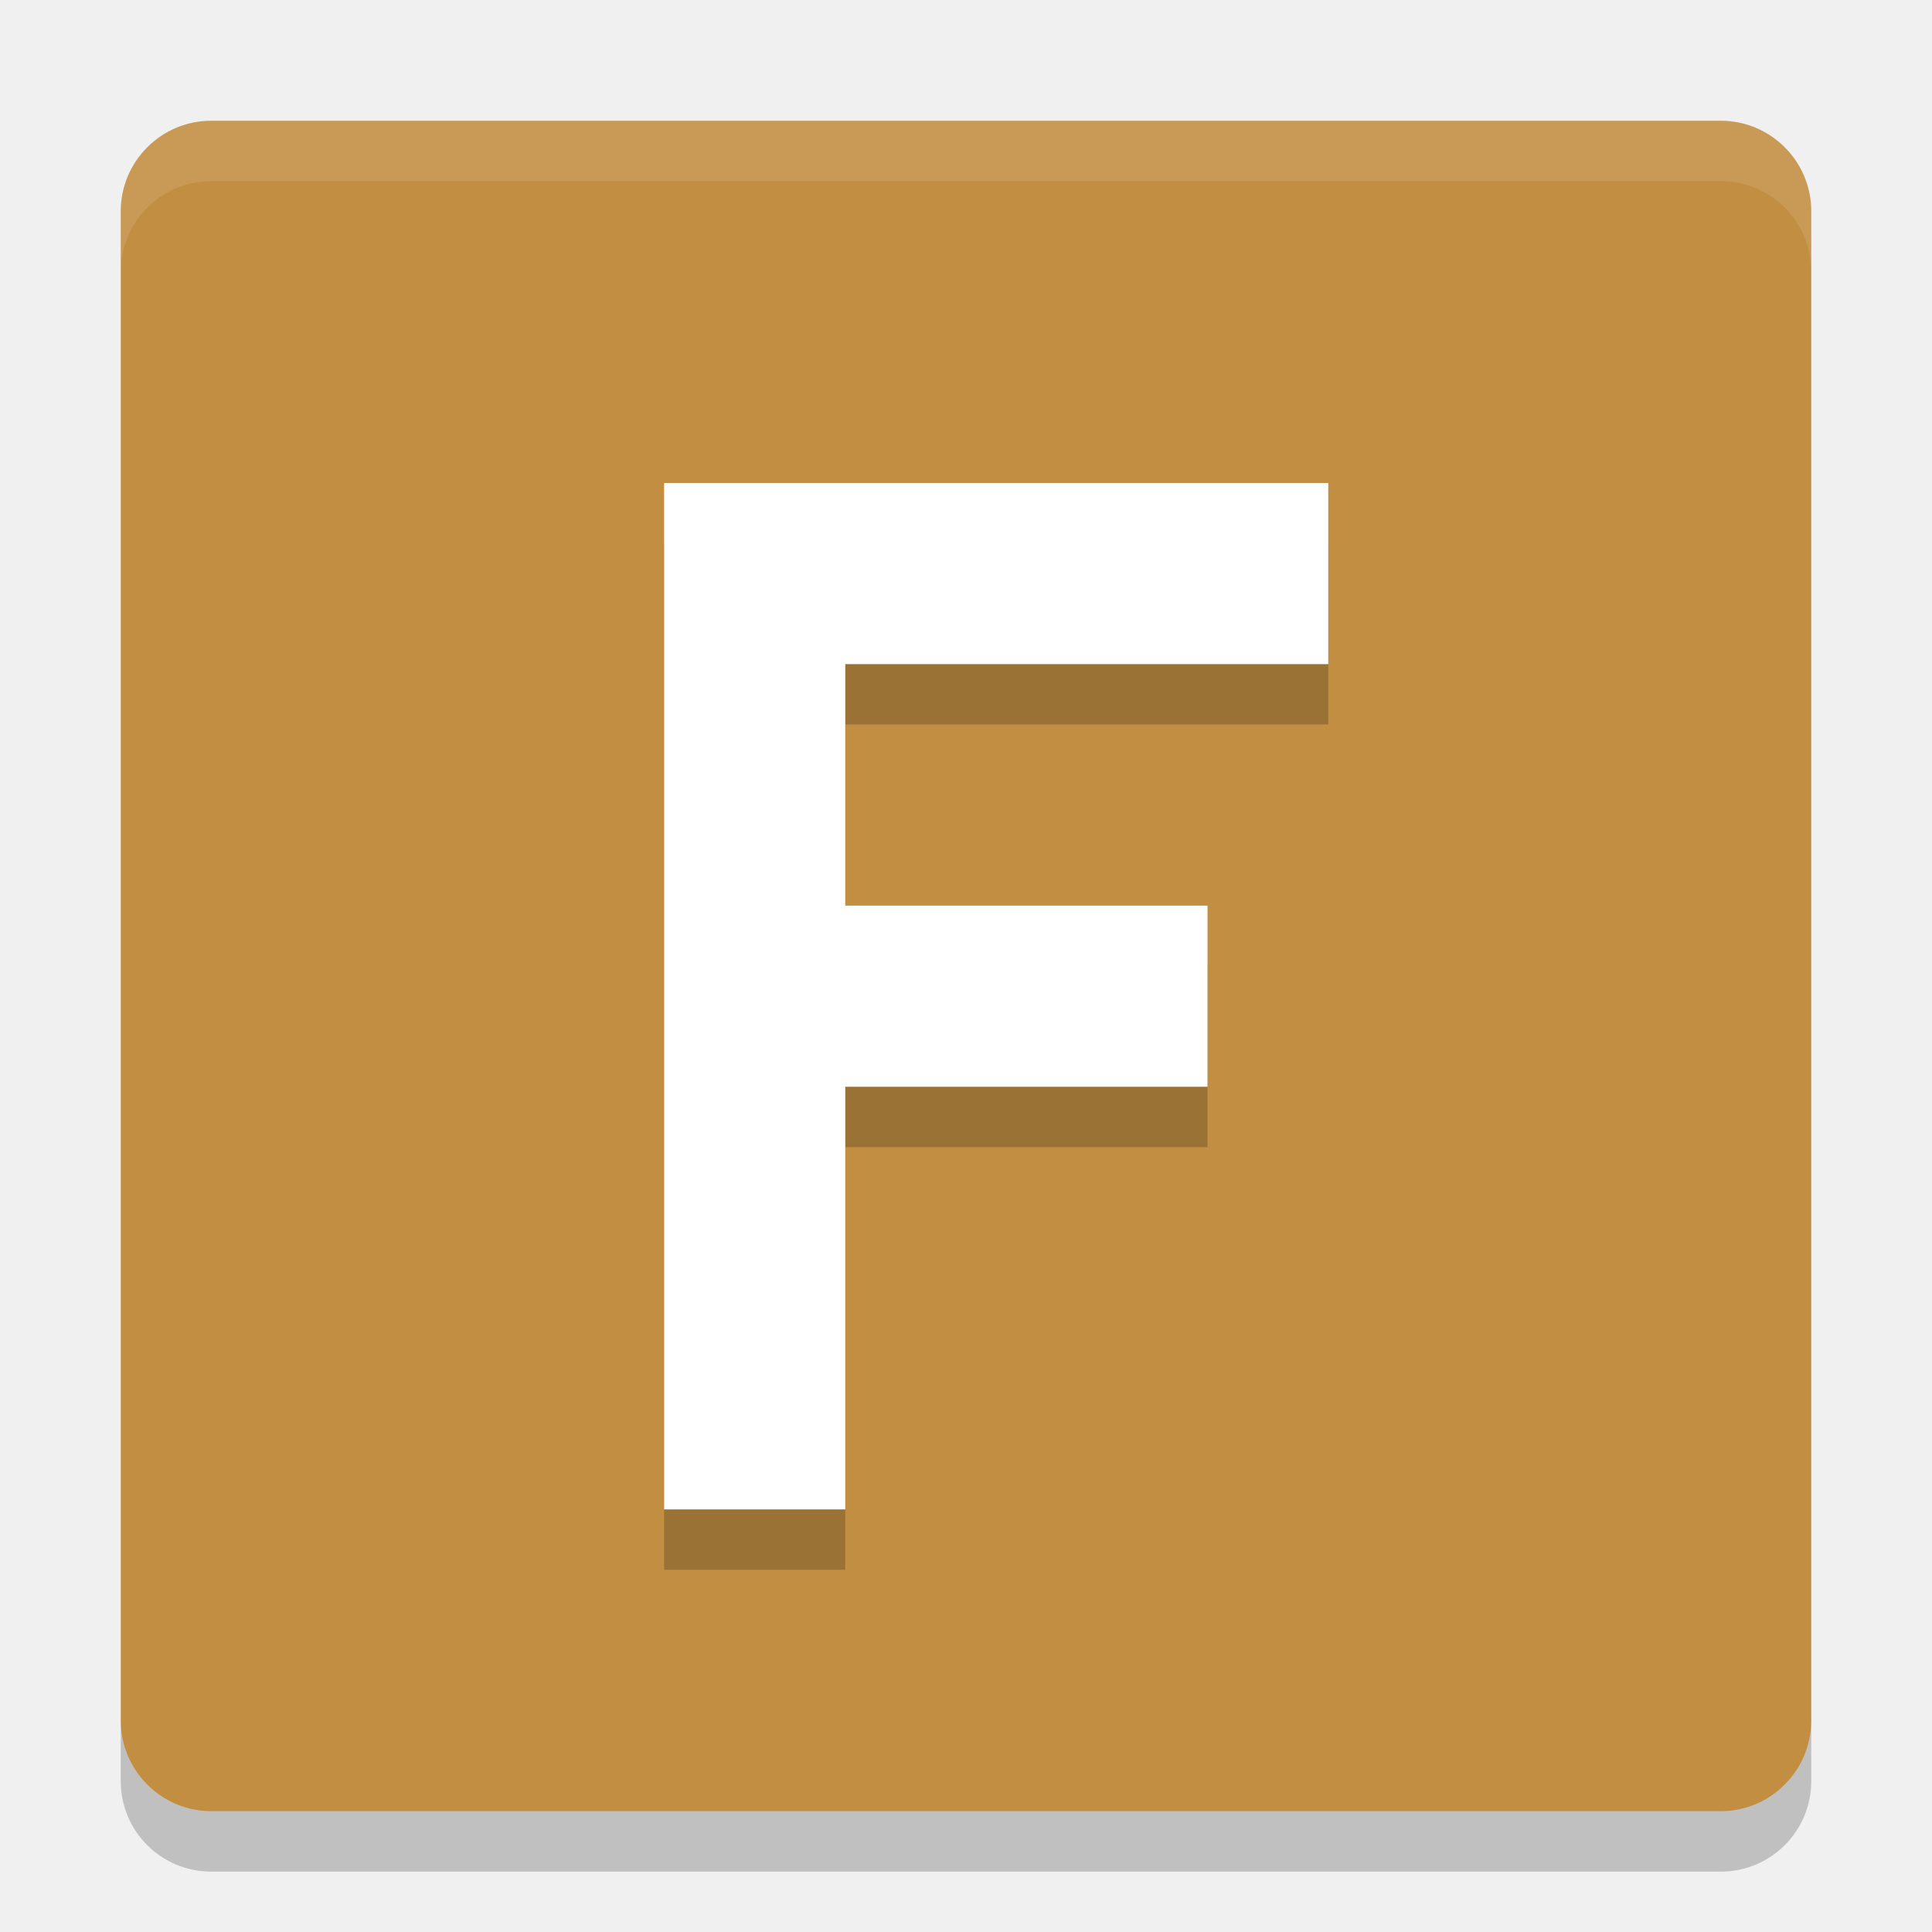
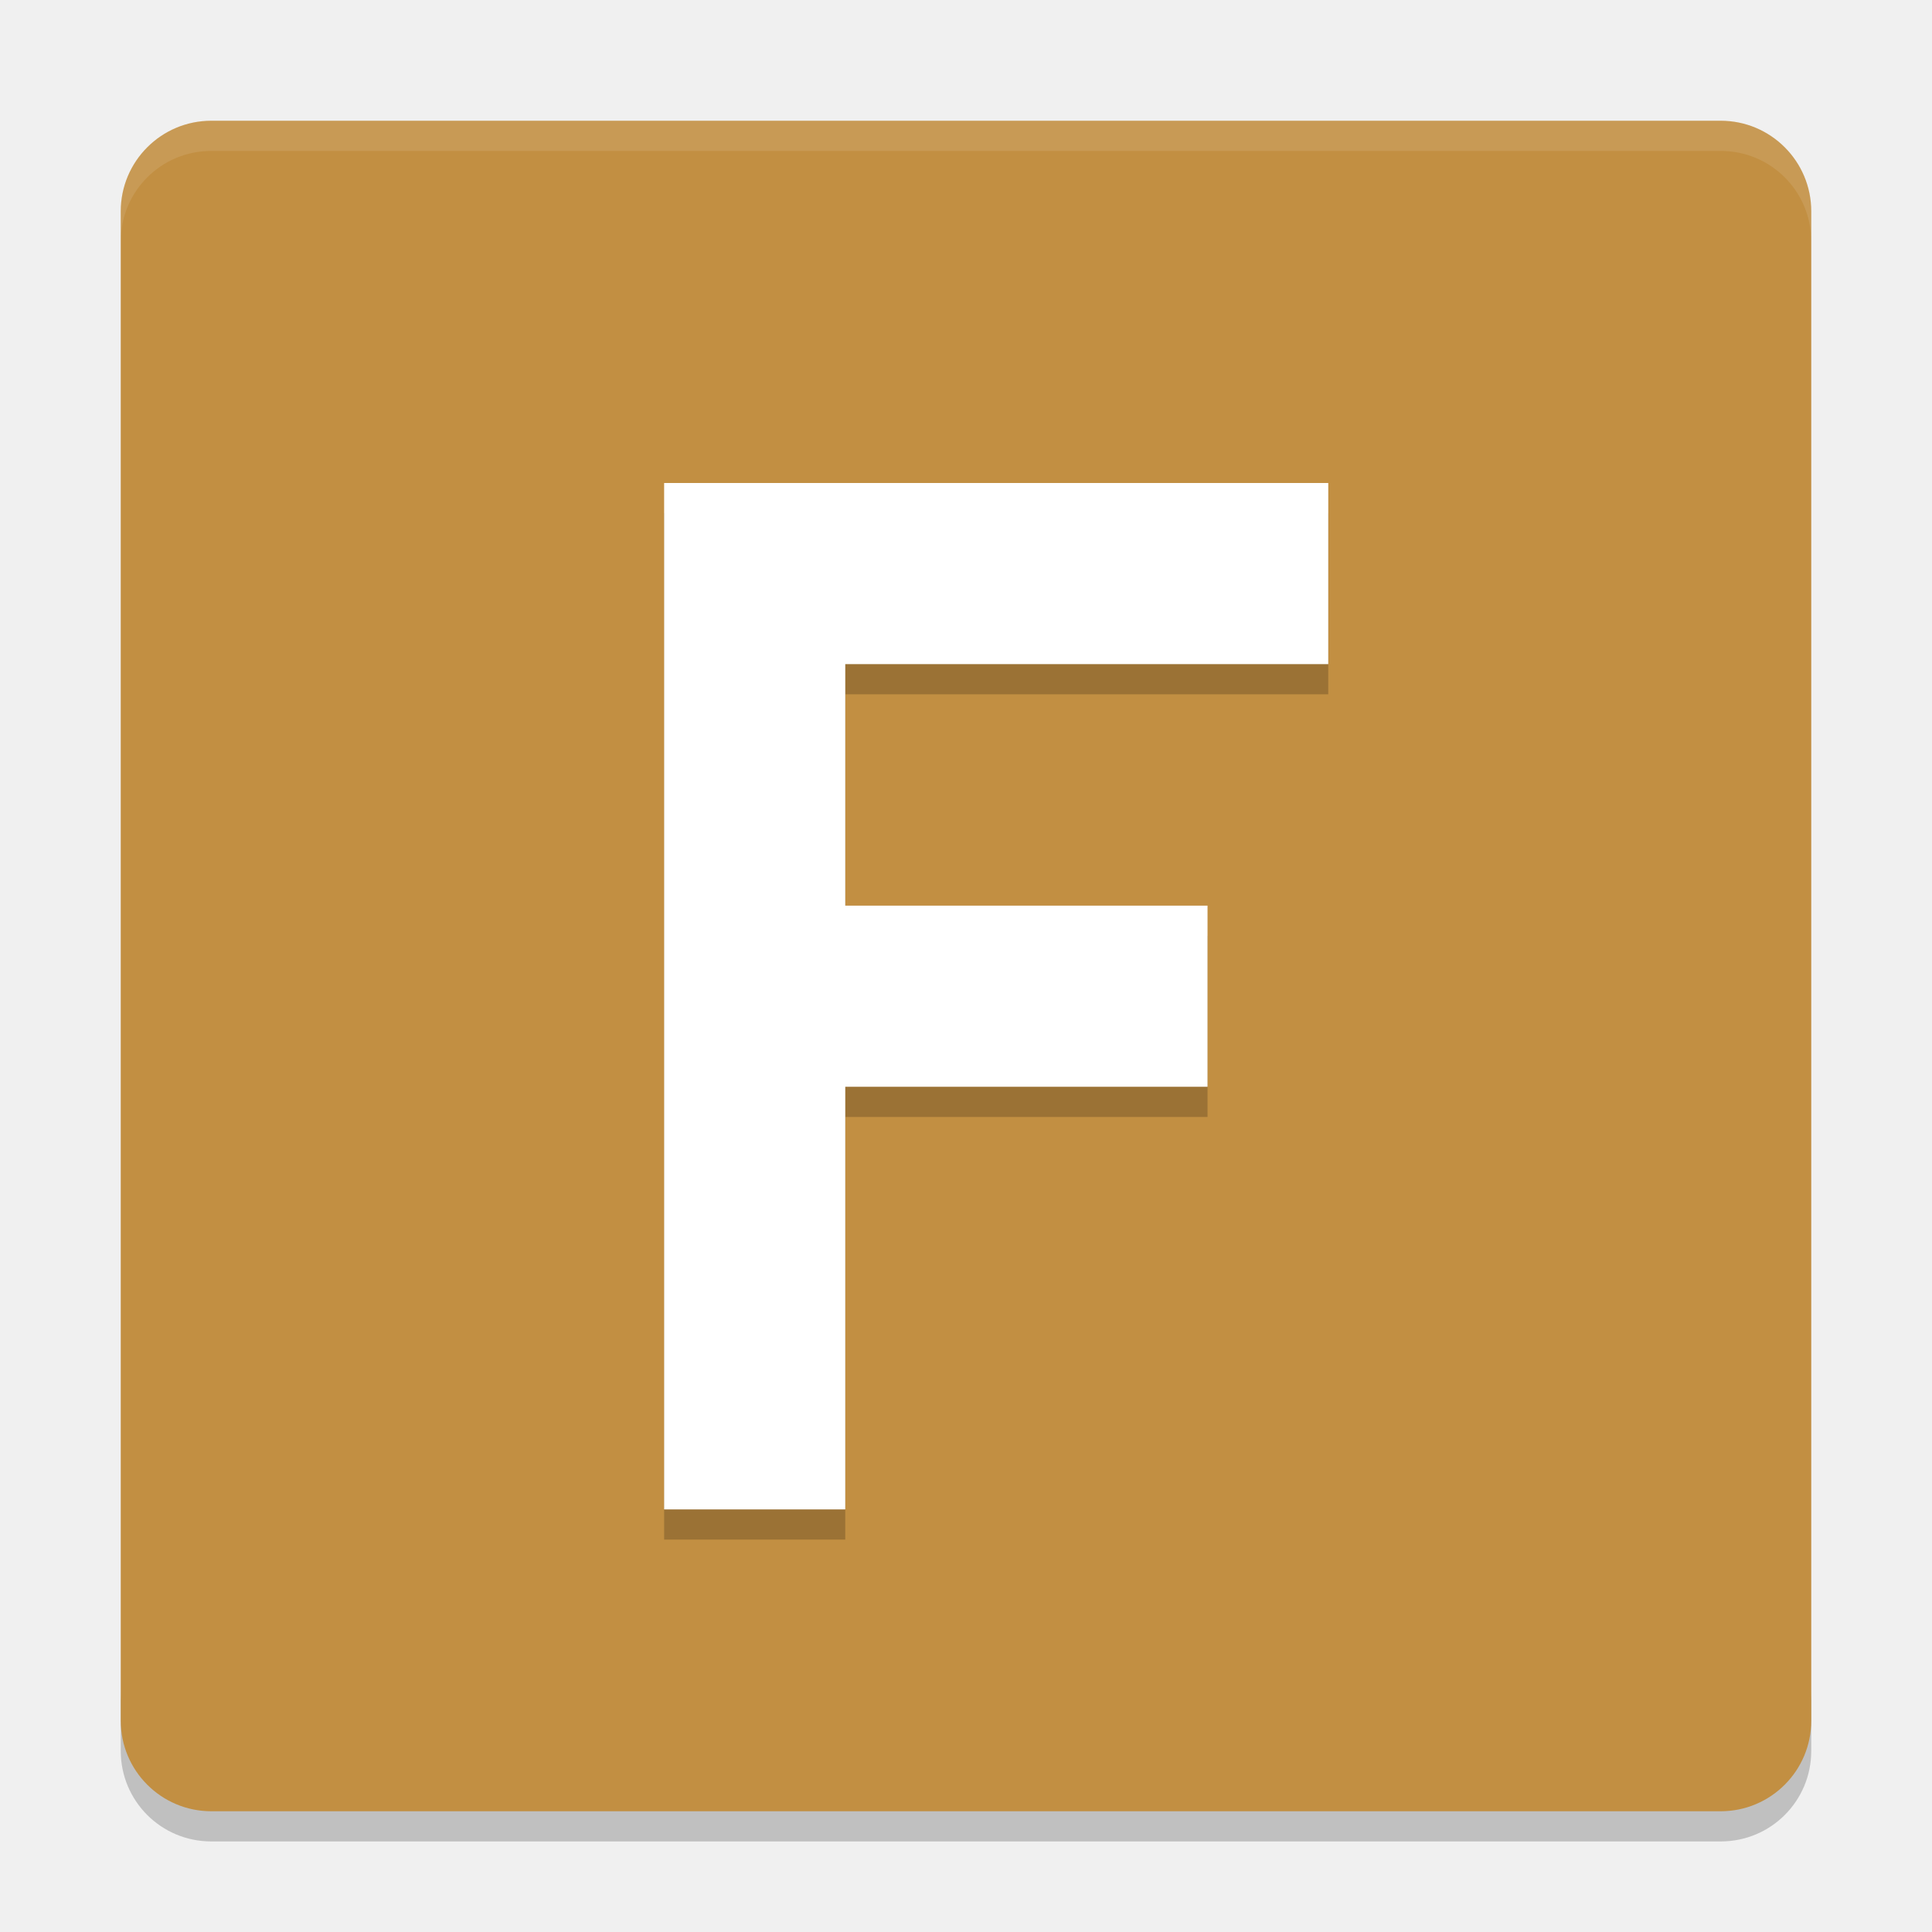
- <svg xmlns="http://www.w3.org/2000/svg" height="32" width="32" version="1">
-   <rect ry="1.5" rx="1.5" transform="matrix(0,-1,-1,0,0,0)" height="28" width="28" y="-30" x="-30" fill="#c28f42" />
-   <path opacity=".1" fill="#fff" d="m3.5 2c-0.831 0-1.5 0.669-1.5 1.5v1c0-0.831 0.669-1.5 1.5-1.5h25c0.831 0 1.5 0.669 1.5 1.5v-1c0-0.831-0.669-1.5-1.5-1.5h-25z" />
-   <path opacity=".2" d="m2 28.5v1c0 0.831 0.669 1.5 1.5 1.5h25c0.831 0 1.5-0.669 1.5-1.5v-1c0 0.831-0.669 1.5-1.5 1.5h-25c-0.831 0-1.5-0.669-1.5-1.5z" />
-   <g opacity=".2" transform="matrix(.71143 0 0 .63185 5.8138e-8 1.8075)">
-     <path d="m15.462 11.383h15.462v4.748h-11.245v6.331h8.434v4.748h-8.434v11.079h-4.217z" />
+ <svg xmlns="http://www.w3.org/2000/svg" height="64" width="64" version="1" id="svg2">
+   <defs id="defs20" />
+   <path style="opacity:0.2" d="m 4,56 0,2 c 0,1.662 1.338,3 3,3 l 50,0 c 1.662,0 3,-1.338 3,-3 l 0,-2 c 0,1.662 -1.338,3 -3,3 L 7,59 C 5.338,59 4,57.662 4,56 Z" id="path8" />
+   <rect style="fill:#c28f42" ry="3" rx="3" transform="matrix(0,-1,-1,0,0,0)" height="56" width="56" y="-60" x="-60" id="rect4" />
+   <path style="opacity:0.1;fill:#ffffff" d="M 7 4 C 5.338 4 4 5.338 4 7 L 4 8 C 4 6.338 5.338 5 7 5 L 57 5 C 58.662 5 60 6.338 60 8 L 60 7 C 60 5.338 58.662 4 57 4 L 7 4 z " id="path6" />
+   <g style="opacity:0.2" transform="matrix(1.42286,0,0,1.2637,1.16276e-7,2.615)" id="g10">
+     <path d="m 15.462,11.383 15.462,0 0,4.748 -11.245,0 0,6.331 8.434,0 0,4.748 -8.434,0 0,11.079 -4.217,0 z" id="path12" />
  </g>
-   <g fill="#fff" transform="matrix(.71143 0 0 .63185 5.8138e-8 .80769)">
-     <path d="m15.462 11.383h15.462v4.748h-11.245v6.331h8.434v4.748h-8.434v11.079h-4.217z" />
+   <g style="fill:#ffffff" transform="matrix(1.42286,0,0,1.2637,1.16276e-7,1.61538)" id="g14">
+     <path d="m 15.462,11.383 15.462,0 0,4.748 -11.245,0 0,6.331 8.434,0 0,4.748 -8.434,0 0,11.079 -4.217,0 z" id="path16" />
  </g>
</svg>
